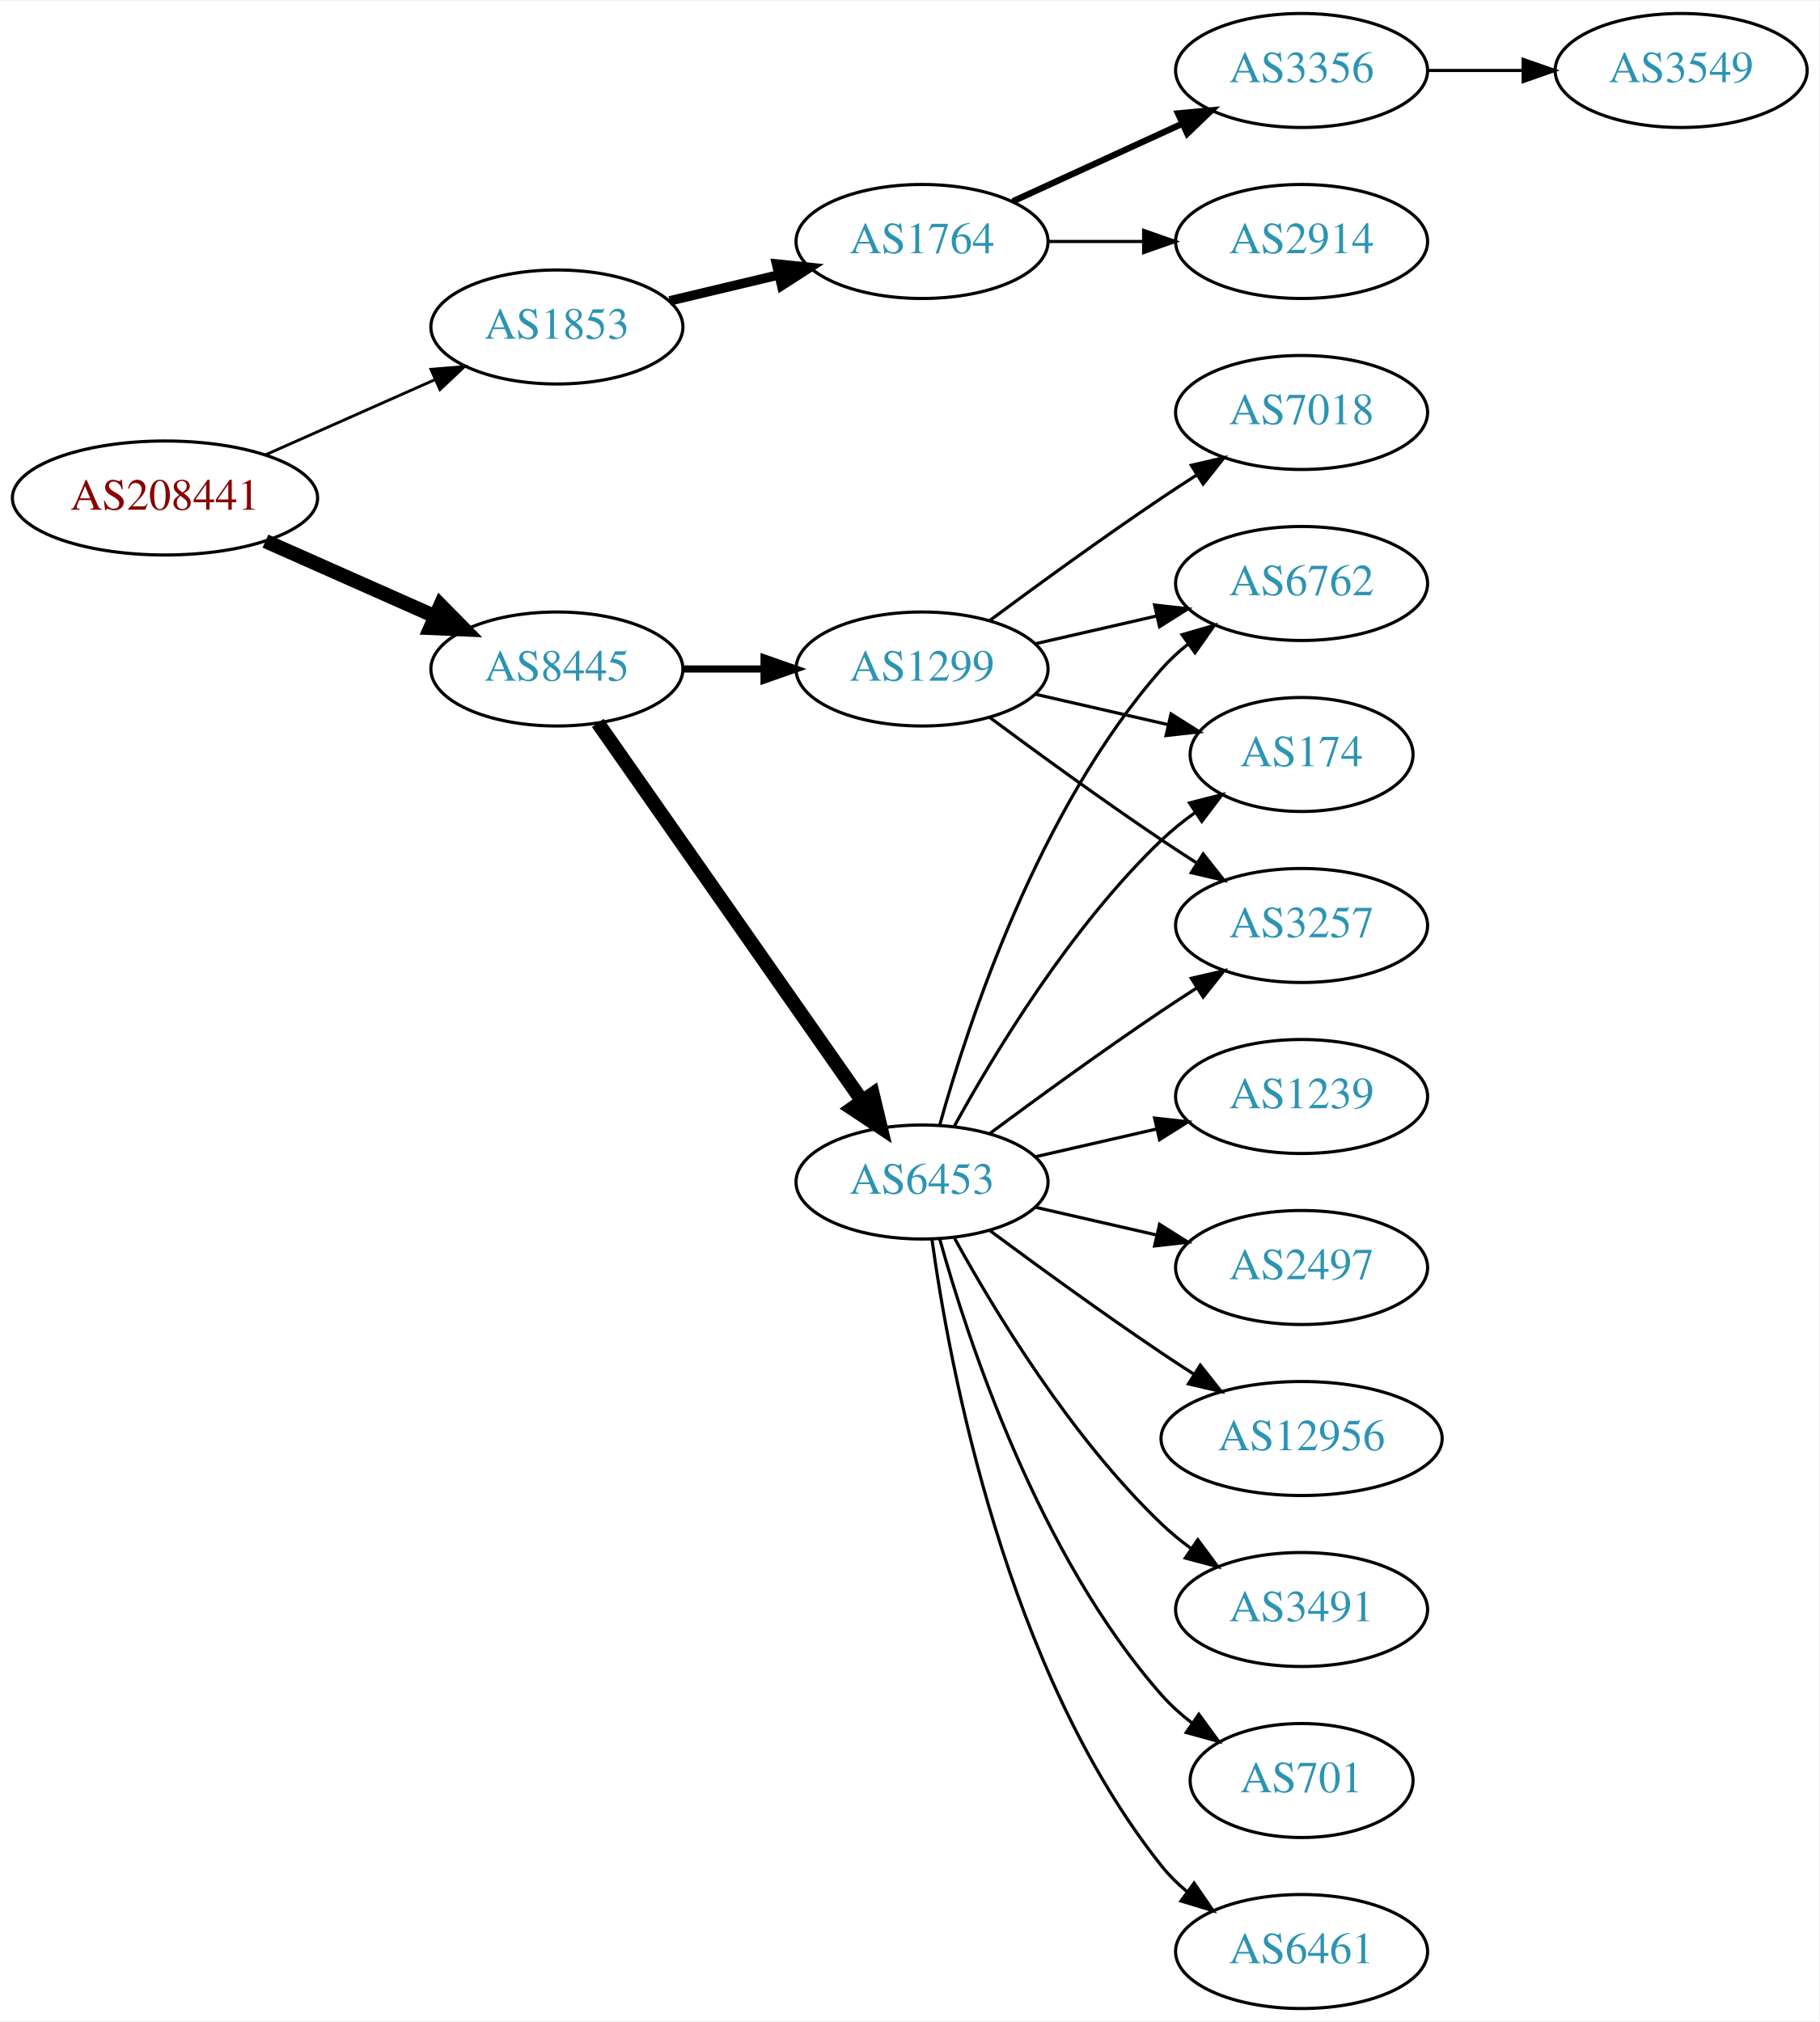
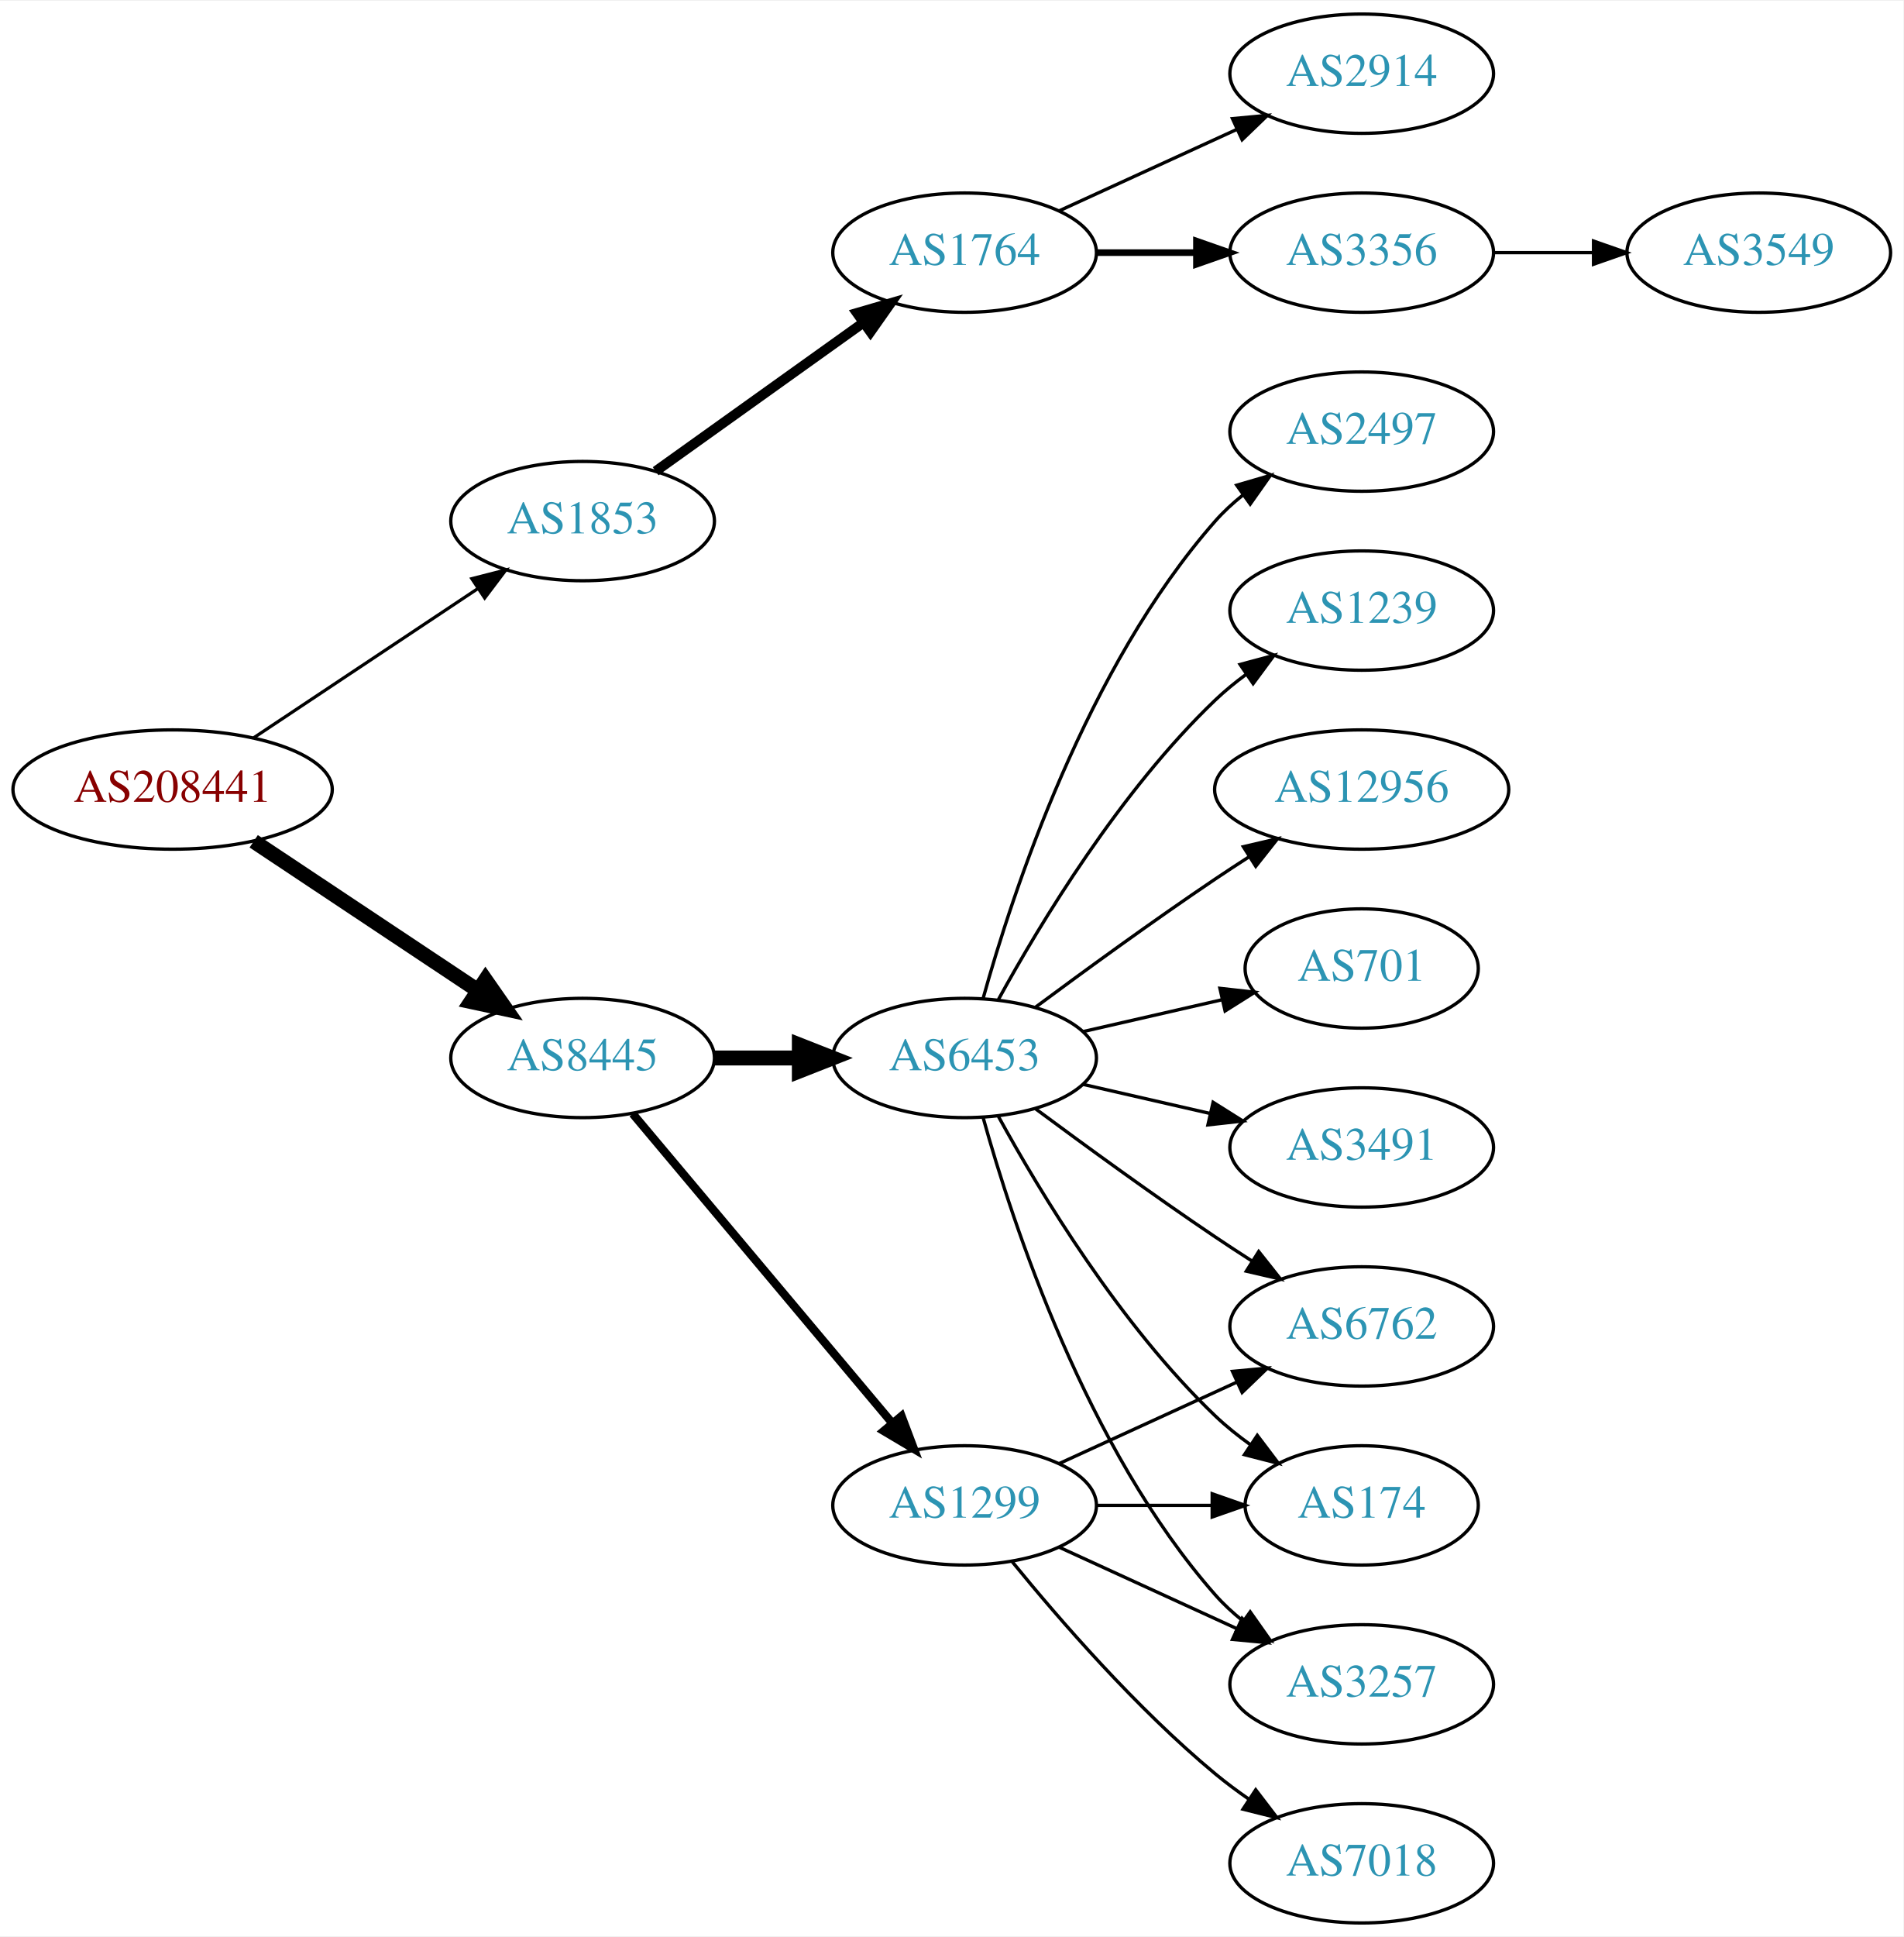
- <svg xmlns="http://www.w3.org/2000/svg" xmlns:xlink="http://www.w3.org/1999/xlink" width="574pt" height="638pt" viewBox="0.00 0.00 574.46 638.00">
-   <g id="graph0" class="graph" transform="scale(1 1) rotate(0) translate(4 634)">
-     <polygon fill="white" stroke="none" points="-4,4 -4,-634 570.463,-634 570.463,4 -4,4" />
+ <svg xmlns="http://www.w3.org/2000/svg" xmlns:xlink="http://www.w3.org/1999/xlink" width="574pt" height="584pt" viewBox="0.00 0.00 574.46 584.00">
+   <g id="graph0" class="graph" transform="scale(1 1) rotate(0) translate(4 580)">
+     <polygon fill="white" stroke="none" points="-4,4 -4,-580 570.463,-580 570.463,4 -4,4" />
    <g id="node1" class="node">
      <g id="a_node1">
        <a xlink:href="/asn/208441" xlink:title="AS208441 ~ Amt der Salzburger Landesregierung [AT]">
-           <ellipse fill="#ffffff" stroke="black" cx="48.096" cy="-477" rx="48.192" ry="18" />
-           <text text-anchor="middle" x="48.096" y="-473.3" font-family="Times,serif" font-size="14.00" fill="#880000">AS208441</text>
+           <ellipse fill="#ffffff" stroke="black" cx="48.096" cy="-342" rx="48.192" ry="18" />
+           <text text-anchor="middle" x="48.096" y="-338.3" font-family="Times,serif" font-size="14.00" fill="#880000">AS208441</text>
        </a>
      </g>
    </g>
    <g id="node2" class="node">
      <g id="a_node2">
        <a xlink:href="/asn/1853" xlink:title="AS1853 ~ ACOnet Backbone [AT]">
-           <ellipse fill="#ffffff" stroke="black" cx="171.838" cy="-531" rx="39.794" ry="18" />
-           <text text-anchor="middle" x="171.838" y="-527.3" font-family="Times,serif" font-size="14.00" fill="#2c94b3">AS1853</text>
+           <ellipse fill="#ffffff" stroke="black" cx="171.838" cy="-423" rx="39.794" ry="18" />
+           <text text-anchor="middle" x="171.838" y="-419.3" font-family="Times,serif" font-size="14.00" fill="#2c94b3">AS1853</text>
        </a>
      </g>
    </g>
    <g id="edge1" class="edge">
-       <path fill="none" stroke="black" stroke-width="0.9" d="M79.816,-490.626C96.101,-497.85 116.238,-506.781 133.427,-514.406" />
-       <polygon fill="black" stroke="black" stroke-width="0.9" points="132.07,-517.633 142.631,-518.488 134.909,-511.234 132.07,-517.633" />
+       <path fill="none" stroke="black" stroke-width="0.964" d="M72.569,-357.618C91.795,-370.409 119.147,-388.608 140.115,-402.559" />
+       <polygon fill="black" stroke="black" stroke-width="0.964" points="138.403,-405.624 148.668,-408.249 142.281,-399.796 138.403,-405.624" />
    </g>
    <g id="node3" class="node">
      <g id="a_node3">
        <a xlink:href="/asn/8445" xlink:title="AS8445 ~ SALZBURG-AG-AS [AT]">
-           <ellipse fill="#ffffff" stroke="black" cx="171.838" cy="-423" rx="39.794" ry="18" />
-           <text text-anchor="middle" x="171.838" y="-419.3" font-family="Times,serif" font-size="14.00" fill="#2c94b3">AS8445</text>
+           <ellipse fill="#ffffff" stroke="black" cx="171.838" cy="-261" rx="39.794" ry="18" />
+           <text text-anchor="middle" x="171.838" y="-257.3" font-family="Times,serif" font-size="14.00" fill="#2c94b3">AS8445</text>
        </a>
      </g>
    </g>
    <g id="edge2" class="edge">
-       <path fill="none" stroke="black" stroke-width="4.5" d="M79.816,-463.374C96.101,-456.15 116.238,-447.219 133.427,-439.594" />
-       <polygon fill="black" stroke="black" stroke-width="4.5" points="135.086,-443.166 142.631,-435.512 131.893,-435.967 135.086,-443.166" />
+       <path fill="none" stroke="black" stroke-width="4.5" d="M72.569,-326.382C91.795,-313.591 119.147,-295.392 140.115,-281.441" />
+       <polygon fill="black" stroke="black" stroke-width="4.5" points="142.523,-284.568 148.668,-275.751 138.161,-278.012 142.523,-284.568" />
    </g>
    <g id="node4" class="node">
      <g id="a_node4">
        <a xlink:href="/asn/1764" xlink:title="AS1764 ~ NEXTLAYER-AS [AT]">
-           <ellipse fill="#ffffff" stroke="black" cx="287.131" cy="-558" rx="39.794" ry="18" />
-           <text text-anchor="middle" x="287.131" y="-554.3" font-family="Times,serif" font-size="14.00" fill="#2c94b3">AS1764</text>
+           <ellipse fill="#ffffff" stroke="black" cx="287.131" cy="-504" rx="39.794" ry="18" />
+           <text text-anchor="middle" x="287.131" y="-500.3" font-family="Times,serif" font-size="14.00" fill="#2c94b3">AS1764</text>
        </a>
      </g>
    </g>
    <g id="edge3" class="edge">
-       <path fill="none" stroke="black" stroke-width="3" d="M207.445,-539.248C218.316,-541.838 230.471,-544.735 241.913,-547.462" />
-       <polygon fill="black" stroke="black" stroke-width="3" points="241.197,-550.889 251.736,-549.803 242.819,-544.08 241.197,-550.889" />
+       <path fill="none" stroke="black" stroke-width="3" d="M193.882,-438.046C211.497,-450.639 236.835,-468.755 256.501,-482.816" />
+       <polygon fill="black" stroke="black" stroke-width="3" points="254.645,-485.791 264.815,-488.76 258.716,-480.097 254.645,-485.791" />
    </g>
    <g id="node8" class="node">
      <g id="a_node8">
+         <a xlink:href="/asn/1299" xlink:title="AS1299 ~ Telia Carrier [EU]">
+           <ellipse fill="#ffffff" stroke="black" cx="287.131" cy="-126" rx="39.794" ry="18" />
+           <text text-anchor="middle" x="287.131" y="-122.3" font-family="Times,serif" font-size="14.00" fill="#2c94b3">AS1299</text>
+         </a>
+       </g>
+     </g>
+     <g id="edge7" class="edge">
+       <path fill="none" stroke="black" stroke-width="2.5" d="M186.958,-244.175C206.632,-220.731 242.436,-178.066 265.215,-150.924" />
+       <polygon fill="black" stroke="black" stroke-width="2.5" points="268.086,-152.947 271.833,-143.037 262.724,-148.447 268.086,-152.947" />
+     </g>
+     <g id="node9" class="node">
+       <g id="a_node9">
        <a xlink:href="/asn/6453" xlink:title="AS6453 ~ TATA COMMUNICATIONS (AMERICA) INC [US]">
          <ellipse fill="#ffffff" stroke="black" cx="287.131" cy="-261" rx="39.794" ry="18" />
          <text text-anchor="middle" x="287.131" y="-257.3" font-family="Times,serif" font-size="14.00" fill="#2c94b3">AS6453</text>
        </a>
      </g>
    </g>
-     <g id="edge7" class="edge">
-       <path fill="none" stroke="black" stroke-width="4.5" d="M184.748,-405.969C204.67,-377.483 244.859,-320.015 268.209,-286.626" />
-       <polygon fill="black" stroke="black" stroke-width="4.5" points="271.535,-288.742 274.039,-278.29 265.082,-284.228 271.535,-288.742" />
-     </g>
-     <g id="node9" class="node">
-       <g id="a_node9">
-         <a xlink:href="/asn/1299" xlink:title="AS1299 ~ Telia Carrier [EU]">
-           <ellipse fill="#ffffff" stroke="black" cx="287.131" cy="-423" rx="39.794" ry="18" />
-           <text text-anchor="middle" x="287.131" y="-419.3" font-family="Times,serif" font-size="14.00" fill="#2c94b3">AS1299</text>
-         </a>
-       </g>
-     </g>
    <g id="edge8" class="edge">
-       <path fill="none" stroke="black" stroke-width="2.25" d="M211.51,-423C219.713,-423 228.477,-423 237.009,-423" />
-       <polygon fill="black" stroke="black" stroke-width="2.25" points="237.248,-426.5 247.248,-423 237.248,-419.5 237.248,-426.5" />
+       <path fill="none" stroke="black" stroke-width="4.5" d="M211.51,-261C219.713,-261 228.477,-261 237.009,-261" />
+       <polygon fill="black" stroke="black" stroke-width="4.5" points="237.248,-264.938 247.248,-261 237.248,-257.063 237.248,-264.938" />
    </g>
    <g id="node5" class="node">
      <g id="a_node5">
        <a xlink:href="/asn/3356" xlink:title="AS3356 ~ Level 3 Parent, LLC [US]">
-           <ellipse fill="#ffffff" stroke="black" cx="406.973" cy="-612" rx="39.794" ry="18" />
-           <text text-anchor="middle" x="406.973" y="-608.3" font-family="Times,serif" font-size="14.00" fill="#2c94b3">AS3356</text>
+           <ellipse fill="#ffffff" stroke="black" cx="406.973" cy="-504" rx="39.794" ry="18" />
+           <text text-anchor="middle" x="406.973" y="-500.3" font-family="Times,serif" font-size="14.00" fill="#2c94b3">AS3356</text>
        </a>
      </g>
    </g>
    <g id="edge4" class="edge">
-       <path fill="none" stroke="black" stroke-width="2" d="M315.76,-570.661C331.717,-577.973 351.987,-587.261 369.27,-595.181" />
-       <polygon fill="black" stroke="black" stroke-width="2" points="367.969,-598.435 378.518,-599.419 370.885,-592.071 367.969,-598.435" />
+       <path fill="none" stroke="black" stroke-width="2" d="M327.044,-504C336.597,-504 346.947,-504 356.909,-504" />
+       <polygon fill="black" stroke="black" stroke-width="2" points="357.102,-507.5 367.102,-504 357.102,-500.5 357.102,-507.5" />
    </g>
    <g id="node6" class="node">
      <g id="a_node6">
        <a xlink:href="/asn/2914" xlink:title="AS2914 ~ NTT America, Inc. [US]">
          <ellipse fill="#ffffff" stroke="black" cx="406.973" cy="-558" rx="39.794" ry="18" />
          <text text-anchor="middle" x="406.973" y="-554.3" font-family="Times,serif" font-size="14.00" fill="#2c94b3">AS2914</text>
        </a>
      </g>
    </g>
    <g id="edge5" class="edge">
-       <path fill="none" stroke="black" d="M327.044,-558C336.597,-558 346.947,-558 356.909,-558" />
-       <polygon fill="black" stroke="black" points="357.102,-561.5 367.102,-558 357.102,-554.5 357.102,-561.5" />
+       <path fill="none" stroke="black" d="M315.76,-516.661C331.717,-523.973 351.987,-533.261 369.27,-541.181" />
+       <polygon fill="black" stroke="black" points="367.969,-544.435 378.518,-545.419 370.885,-538.071 367.969,-544.435" />
    </g>
    <g id="node7" class="node">
      <g id="a_node7">
        <a xlink:href="/asn/3549" xlink:title="AS3549 ~ Level 3 Parent, LLC [US]">
-           <ellipse fill="#ffffff" stroke="black" cx="526.816" cy="-612" rx="39.794" ry="18" />
-           <text text-anchor="middle" x="526.816" y="-608.3" font-family="Times,serif" font-size="14.00" fill="#2c94b3">AS3549</text>
+           <ellipse fill="#ffffff" stroke="black" cx="526.816" cy="-504" rx="39.794" ry="18" />
+           <text text-anchor="middle" x="526.816" y="-500.3" font-family="Times,serif" font-size="14.00" fill="#2c94b3">AS3549</text>
        </a>
      </g>
    </g>
    <g id="edge6" class="edge">
-       <path fill="none" stroke="black" d="M446.886,-612C456.439,-612 466.789,-612 476.752,-612" />
-       <polygon fill="black" stroke="black" points="476.944,-615.5 486.944,-612 476.944,-608.5 476.944,-615.5" />
+       <path fill="none" stroke="black" d="M446.886,-504C456.439,-504 466.789,-504 476.752,-504" />
+       <polygon fill="black" stroke="black" points="476.944,-507.5 486.944,-504 476.944,-500.5 476.944,-507.5" />
    </g>
    <g id="node10" class="node">
      <g id="a_node10">
-         <a xlink:href="/asn/701" xlink:title="AS701 ~ UUNET [US]">
-           <ellipse fill="#ffffff" stroke="black" cx="406.973" cy="-72" rx="35.194" ry="18" />
-           <text text-anchor="middle" x="406.973" y="-68.3" font-family="Times,serif" font-size="14.00" fill="#2c94b3">AS701</text>
+         <a xlink:href="/asn/7018" xlink:title="AS7018 ~ AT&amp;T Services, Inc. [US]">
+           <ellipse fill="#ffffff" stroke="black" cx="406.973" cy="-18" rx="39.794" ry="18" />
+           <text text-anchor="middle" x="406.973" y="-14.3" font-family="Times,serif" font-size="14.00" fill="#2c94b3">AS7018</text>
        </a>
      </g>
    </g>
    <g id="edge9" class="edge">
-       <path fill="none" stroke="black" d="M292.704,-243.054C301.61,-211.005 323.894,-143.158 362.777,-99 365.605,-95.789 368.906,-92.828 372.401,-90.136" />
-       <polygon fill="black" stroke="black" points="374.535,-92.916 380.776,-84.355 370.558,-87.155 374.535,-92.916" />
+       <path fill="none" stroke="black" d="M301.55,-108.935C315.665,-91.625 339.079,-64.655 362.777,-45 365.994,-42.332 369.494,-39.73 373.065,-37.259" />
+       <polygon fill="black" stroke="black" points="374.988,-40.183 381.421,-31.764 371.143,-34.334 374.988,-40.183" />
    </g>
    <g id="node11" class="node">
      <g id="a_node11">
-         <a xlink:href="/asn/6461" xlink:title="AS6461 ~ Zayo Bandwidth [US]">
-           <ellipse fill="#ffffff" stroke="black" cx="406.973" cy="-18" rx="39.794" ry="18" />
-           <text text-anchor="middle" x="406.973" y="-14.3" font-family="Times,serif" font-size="14.00" fill="#2c94b3">AS6461</text>
+         <a xlink:href="/asn/174" xlink:title="AS174 ~ Cogent Communications [US]">
+           <ellipse fill="#ffffff" stroke="black" cx="406.973" cy="-126" rx="35.194" ry="18" />
+           <text text-anchor="middle" x="406.973" y="-122.3" font-family="Times,serif" font-size="14.00" fill="#2c94b3">AS174</text>
        </a>
      </g>
    </g>
    <g id="edge10" class="edge">
-       <path fill="none" stroke="black" d="M290.27,-242.83C295.77,-203.026 313.596,-106.767 362.777,-45 365.119,-42.06 367.873,-39.351 370.839,-36.879" />
-       <polygon fill="black" stroke="black" points="373.031,-39.612 379.045,-30.89 368.904,-33.958 373.031,-39.612" />
+       <path fill="none" stroke="black" d="M327.044,-126C338.13,-126 350.29,-126 361.672,-126" />
+       <polygon fill="black" stroke="black" points="361.854,-129.5 371.854,-126 361.854,-122.5 361.854,-129.5" />
    </g>
    <g id="node12" class="node">
      <g id="a_node12">
-         <a xlink:href="/asn/1239" xlink:title="AS1239 ~ Sprint [US]">
-           <ellipse fill="#ffffff" stroke="black" cx="406.973" cy="-288" rx="39.794" ry="18" />
-           <text text-anchor="middle" x="406.973" y="-284.3" font-family="Times,serif" font-size="14.00" fill="#2c94b3">AS1239</text>
+         <a xlink:href="/asn/3257" xlink:title="AS3257 ~ GTT [DE]">
+           <ellipse fill="#ffffff" stroke="black" cx="406.973" cy="-72" rx="39.794" ry="18" />
+           <text text-anchor="middle" x="406.973" y="-68.3" font-family="Times,serif" font-size="14.00" fill="#2c94b3">AS3257</text>
        </a>
      </g>
    </g>
    <g id="edge11" class="edge">
-       <path fill="none" stroke="black" d="M322.85,-268.955C334.85,-271.704 348.471,-274.825 361.164,-277.733" />
-       <polygon fill="black" stroke="black" points="360.566,-281.187 371.095,-280.009 362.129,-274.364 360.566,-281.187" />
+       <path fill="none" stroke="black" d="M315.76,-113.339C331.717,-106.027 351.987,-96.739 369.27,-88.819" />
+       <polygon fill="black" stroke="black" points="370.885,-91.929 378.518,-84.581 367.969,-85.565 370.885,-91.929" />
    </g>
    <g id="node13" class="node">
      <g id="a_node13">
-         <a xlink:href="/asn/2497" xlink:title="AS2497 ~ Internet Initiative Japan Inc. [JP]">
+         <a xlink:href="/asn/6762" xlink:title="AS6762 ~ TELECOM ITALIA SPARKLE S.p.A. [IT]">
+           <ellipse fill="#ffffff" stroke="black" cx="406.973" cy="-180" rx="39.794" ry="18" />
+           <text text-anchor="middle" x="406.973" y="-176.3" font-family="Times,serif" font-size="14.00" fill="#2c94b3">AS6762</text>
+         </a>
+       </g>
+     </g>
+     <g id="edge12" class="edge">
+       <path fill="none" stroke="black" d="M315.76,-138.661C331.717,-145.973 351.987,-155.261 369.27,-163.181" />
+       <polygon fill="black" stroke="black" points="367.969,-166.435 378.518,-167.419 370.885,-160.071 367.969,-166.435" />
+     </g>
+     <g id="edge14" class="edge">
+       <path fill="none" stroke="black" d="M297.372,-243.287C309.918,-220.439 334.095,-180.389 362.777,-153 366.031,-149.893 369.698,-146.954 373.485,-144.24" />
+       <polygon fill="black" stroke="black" points="375.462,-147.128 381.853,-138.678 371.587,-141.299 375.462,-147.128" />
+     </g>
+     <g id="edge13" class="edge">
+       <path fill="none" stroke="black" d="M292.704,-243.054C301.61,-211.005 323.894,-143.158 362.777,-99 365.261,-96.179 368.111,-93.551 371.137,-91.129" />
+       <polygon fill="black" stroke="black" points="373.322,-93.869 379.426,-85.209 369.254,-88.172 373.322,-93.869" />
+     </g>
+     <g id="edge16" class="edge">
+       <path fill="none" stroke="black" d="M308.461,-245.723C323.324,-234.696 344.068,-219.593 362.777,-207 366.326,-204.611 370.077,-202.161 373.825,-199.758" />
+       <polygon fill="black" stroke="black" points="375.893,-202.591 382.474,-194.288 372.151,-196.675 375.893,-202.591" />
+     </g>
+     <g id="node14" class="node">
+       <g id="a_node14">
+         <a xlink:href="/asn/3491" xlink:title="AS3491 ~ PCCW Global, Inc. [US]">
          <ellipse fill="#ffffff" stroke="black" cx="406.973" cy="-234" rx="39.794" ry="18" />
-           <text text-anchor="middle" x="406.973" y="-230.3" font-family="Times,serif" font-size="14.00" fill="#2c94b3">AS2497</text>
-         </a>
-       </g>
-     </g>
-     <g id="edge12" class="edge">
+           <text text-anchor="middle" x="406.973" y="-230.3" font-family="Times,serif" font-size="14.00" fill="#2c94b3">AS3491</text>
+         </a>
+       </g>
+     </g>
+     <g id="edge15" class="edge">
      <path fill="none" stroke="black" d="M322.85,-253.045C334.85,-250.296 348.471,-247.175 361.164,-244.267" />
      <polygon fill="black" stroke="black" points="362.129,-247.636 371.095,-241.991 360.566,-240.813 362.129,-247.636" />
    </g>
-     <g id="node14" class="node">
-       <g id="a_node14">
-         <a xlink:href="/asn/12956" xlink:title="AS12956 ~ TELXIUS [ES]">
-           <ellipse fill="#ffffff" stroke="black" cx="406.973" cy="-180" rx="44.393" ry="18" />
-           <text text-anchor="middle" x="406.973" y="-176.3" font-family="Times,serif" font-size="14.00" fill="#2c94b3">AS12956</text>
-         </a>
-       </g>
-     </g>
-     <g id="edge13" class="edge">
-       <path fill="none" stroke="black" d="M308.461,-245.723C323.324,-234.696 344.068,-219.593 362.777,-207 366.067,-204.785 369.53,-202.518 373.004,-200.285" />
-       <polygon fill="black" stroke="black" points="375.001,-203.163 381.572,-194.852 371.252,-197.252 375.001,-203.163" />
-     </g>
    <g id="node15" class="node">
      <g id="a_node15">
-         <a xlink:href="/asn/174" xlink:title="AS174 ~ Cogent Communications [US]">
-           <ellipse fill="#ffffff" stroke="black" cx="406.973" cy="-396" rx="35.194" ry="18" />
-           <text text-anchor="middle" x="406.973" y="-392.3" font-family="Times,serif" font-size="14.00" fill="#2c94b3">AS174</text>
-         </a>
-       </g>
-     </g>
-     <g id="edge14" class="edge">
-       <path fill="none" stroke="black" d="M297.372,-278.713C309.918,-301.561 334.095,-341.611 362.777,-369 366.031,-372.107 369.698,-375.046 373.485,-377.76" />
-       <polygon fill="black" stroke="black" points="371.587,-380.701 381.853,-383.322 375.462,-374.872 371.587,-380.701" />
-     </g>
-     <g id="node16" class="node">
-       <g id="a_node16">
-         <a xlink:href="/asn/3491" xlink:title="AS3491 ~ PCCW Global, Inc. [US]">
-           <ellipse fill="#ffffff" stroke="black" cx="406.973" cy="-126" rx="39.794" ry="18" />
-           <text text-anchor="middle" x="406.973" y="-122.3" font-family="Times,serif" font-size="14.00" fill="#2c94b3">AS3491</text>
-         </a>
-       </g>
-     </g>
-     <g id="edge15" class="edge">
-       <path fill="none" stroke="black" d="M297.372,-243.287C309.918,-220.439 334.095,-180.389 362.777,-153 365.646,-150.261 368.834,-147.653 372.144,-145.215" />
-       <polygon fill="black" stroke="black" points="374.207,-148.044 380.503,-139.523 370.267,-142.258 374.207,-148.044" />
-     </g>
-     <g id="node17" class="node">
-       <g id="a_node17">
-         <a xlink:href="/asn/3257" xlink:title="AS3257 ~ GTT [DE]">
-           <ellipse fill="#ffffff" stroke="black" cx="406.973" cy="-342" rx="39.794" ry="18" />
-           <text text-anchor="middle" x="406.973" y="-338.3" font-family="Times,serif" font-size="14.00" fill="#2c94b3">AS3257</text>
-         </a>
-       </g>
-     </g>
-     <g id="edge16" class="edge">
-       <path fill="none" stroke="black" d="M308.461,-276.277C323.324,-287.304 344.068,-302.407 362.777,-315 366.326,-317.389 370.077,-319.839 373.825,-322.242" />
-       <polygon fill="black" stroke="black" points="372.151,-325.325 382.474,-327.712 375.893,-319.409 372.151,-325.325" />
-     </g>
-     <g id="node18" class="node">
-       <g id="a_node18">
-         <a xlink:href="/asn/6762" xlink:title="AS6762 ~ TELECOM ITALIA SPARKLE S.p.A. [IT]">
+         <a xlink:href="/asn/2497" xlink:title="AS2497 ~ Internet Initiative Japan Inc. [JP]">
          <ellipse fill="#ffffff" stroke="black" cx="406.973" cy="-450" rx="39.794" ry="18" />
-           <text text-anchor="middle" x="406.973" y="-446.3" font-family="Times,serif" font-size="14.00" fill="#2c94b3">AS6762</text>
+           <text text-anchor="middle" x="406.973" y="-446.3" font-family="Times,serif" font-size="14.00" fill="#2c94b3">AS2497</text>
        </a>
      </g>
    </g>
    <g id="edge17" class="edge">
      <path fill="none" stroke="black" d="M292.704,-278.946C301.61,-310.995 323.894,-378.842 362.777,-423 365.261,-425.821 368.111,-428.449 371.137,-430.871" />
      <polygon fill="black" stroke="black" points="369.254,-433.828 379.426,-436.791 373.322,-428.131 369.254,-433.828" />
    </g>
-     <g id="edge21" class="edge">
-       <path fill="none" stroke="black" d="M322.85,-415.045C335.943,-412.045 350.965,-408.604 364.606,-405.478" />
-       <polygon fill="black" stroke="black" points="365.747,-408.807 374.713,-403.162 364.184,-401.984 365.747,-408.807" />
+     <g id="node16" class="node">
+       <g id="a_node16">
+         <a xlink:href="/asn/1239" xlink:title="AS1239 ~ Sprint [US]">
+           <ellipse fill="#ffffff" stroke="black" cx="406.973" cy="-396" rx="39.794" ry="18" />
+           <text text-anchor="middle" x="406.973" y="-392.3" font-family="Times,serif" font-size="14.00" fill="#2c94b3">AS1239</text>
+         </a>
+       </g>
    </g>
    <g id="edge18" class="edge">
-       <path fill="none" stroke="black" d="M308.461,-407.723C323.324,-396.696 344.068,-381.593 362.777,-369 366.326,-366.611 370.077,-364.161 373.825,-361.758" />
-       <polygon fill="black" stroke="black" points="375.893,-364.591 382.474,-356.288 372.151,-358.675 375.893,-364.591" />
+       <path fill="none" stroke="black" d="M297.372,-278.713C309.918,-301.561 334.095,-341.611 362.777,-369 365.646,-371.739 368.834,-374.347 372.144,-376.785" />
+       <polygon fill="black" stroke="black" points="370.267,-379.742 380.503,-382.477 374.207,-373.956 370.267,-379.742" />
+     </g>
+     <g id="node17" class="node">
+       <g id="a_node17">
+         <a xlink:href="/asn/12956" xlink:title="AS12956 ~ TELXIUS [ES]">
+           <ellipse fill="#ffffff" stroke="black" cx="406.973" cy="-342" rx="44.393" ry="18" />
+           <text text-anchor="middle" x="406.973" y="-338.3" font-family="Times,serif" font-size="14.00" fill="#2c94b3">AS12956</text>
+         </a>
+       </g>
+     </g>
+     <g id="edge19" class="edge">
+       <path fill="none" stroke="black" d="M308.461,-276.277C323.324,-287.304 344.068,-302.407 362.777,-315 366.067,-317.215 369.53,-319.482 373.004,-321.715" />
+       <polygon fill="black" stroke="black" points="371.252,-324.748 381.572,-327.148 375.001,-318.837 371.252,-324.748" />
+     </g>
+     <g id="node18" class="node">
+       <g id="a_node18">
+         <a xlink:href="/asn/701" xlink:title="AS701 ~ UUNET [US]">
+           <ellipse fill="#ffffff" stroke="black" cx="406.973" cy="-288" rx="35.194" ry="18" />
+           <text text-anchor="middle" x="406.973" y="-284.3" font-family="Times,serif" font-size="14.00" fill="#2c94b3">AS701</text>
+         </a>
+       </g>
    </g>
    <g id="edge20" class="edge">
-       <path fill="none" stroke="black" d="M322.85,-430.955C334.85,-433.704 348.471,-436.825 361.164,-439.733" />
-       <polygon fill="black" stroke="black" points="360.566,-443.187 371.095,-442.009 362.129,-436.364 360.566,-443.187" />
-     </g>
-     <g id="node19" class="node">
-       <g id="a_node19">
-         <a xlink:href="/asn/7018" xlink:title="AS7018 ~ AT&amp;T Services, Inc. [US]">
-           <ellipse fill="#ffffff" stroke="black" cx="406.973" cy="-504" rx="39.794" ry="18" />
-           <text text-anchor="middle" x="406.973" y="-500.3" font-family="Times,serif" font-size="14.00" fill="#2c94b3">AS7018</text>
-         </a>
-       </g>
-     </g>
-     <g id="edge19" class="edge">
-       <path fill="none" stroke="black" d="M308.461,-438.277C323.324,-449.304 344.068,-464.407 362.777,-477 366.326,-479.389 370.077,-481.839 373.825,-484.242" />
-       <polygon fill="black" stroke="black" points="372.151,-487.325 382.474,-489.712 375.893,-481.409 372.151,-487.325" />
+       <path fill="none" stroke="black" d="M322.85,-268.955C335.943,-271.955 350.965,-275.396 364.606,-278.522" />
+       <polygon fill="black" stroke="black" points="364.184,-282.016 374.713,-280.838 365.747,-275.193 364.184,-282.016" />
    </g>
  </g>
</svg>
